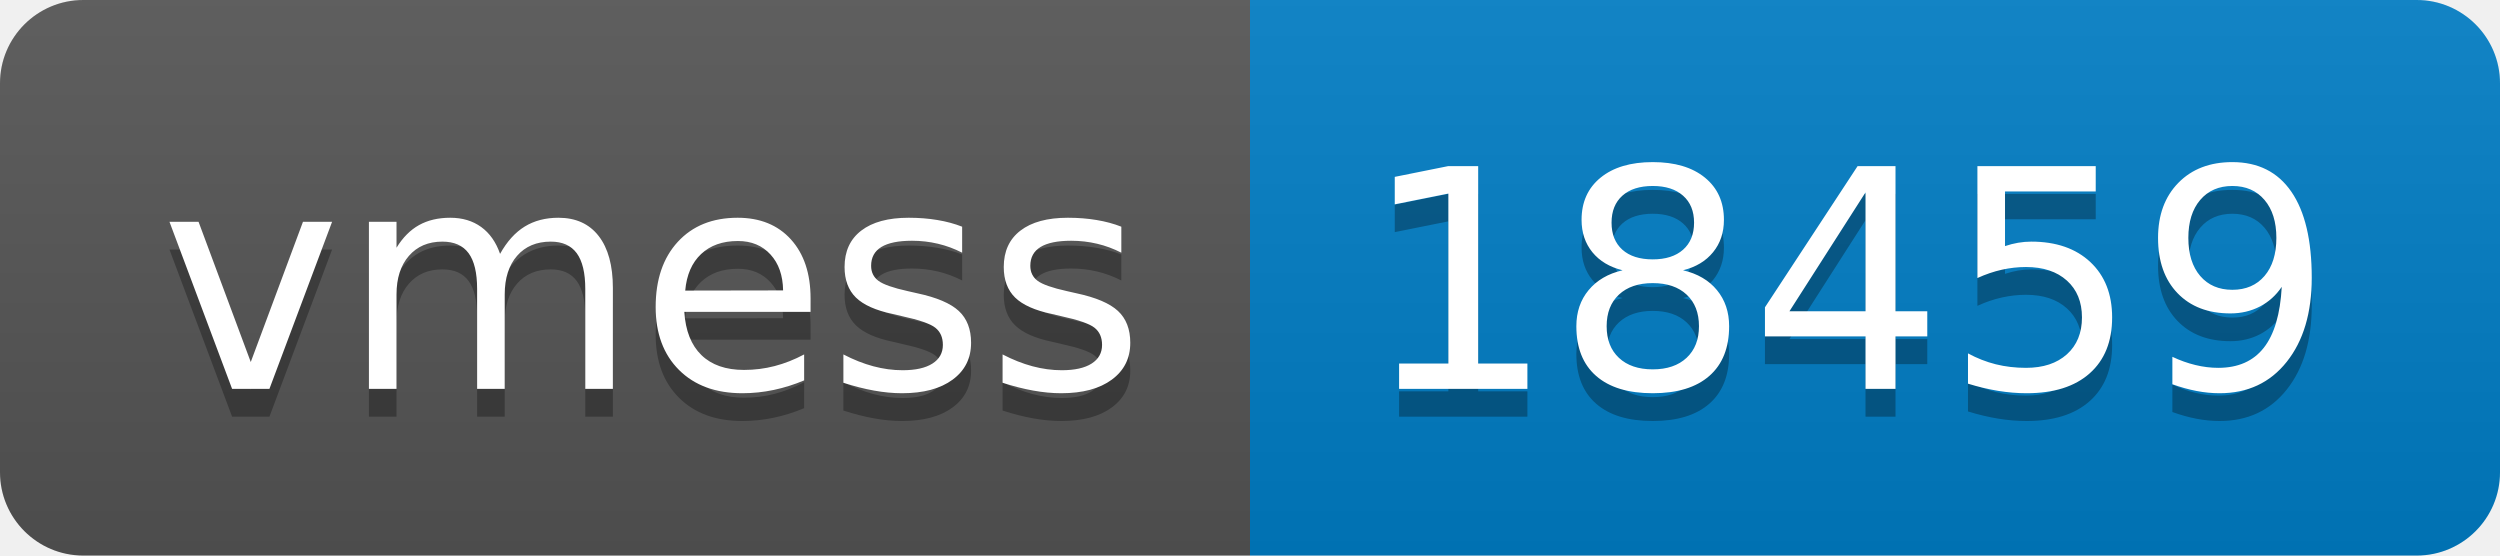
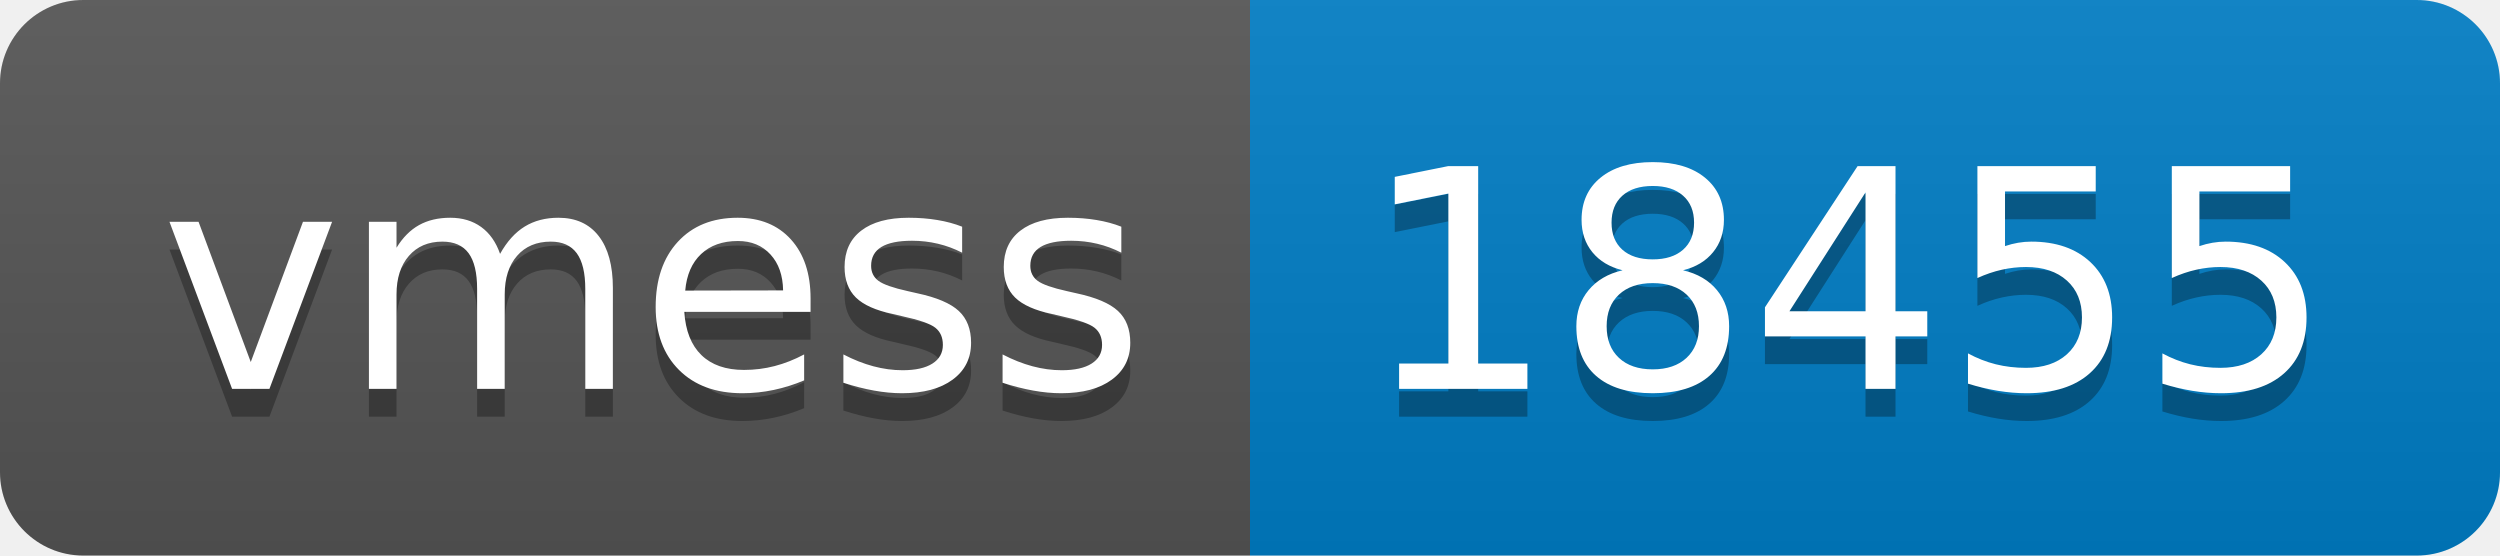
- <svg xmlns="http://www.w3.org/2000/svg" width="90" height="20" role="img" aria-label="vmess: 18459">
+ <svg xmlns="http://www.w3.org/2000/svg" width="90" height="20" role="img" aria-label="vmess: 18455">
  <linearGradient id="s" x2="0" y2="100%">
    <stop offset="0" stop-color="#bbb" stop-opacity=".1" />
    <stop offset="1" stop-opacity=".1" />
  </linearGradient>
  <clipPath id="r">
    <rect width="90" height="20" rx="3" fill="#fff" />
  </clipPath>
  <g clip-path="url(#r)">
    <rect width="45" height="20" fill="#555" />
    <rect x="45" width="45" height="20" fill="#007ec6" />
    <rect width="90" height="20" fill="url(#s)" />
  </g>
  <g fill="#fff" text-anchor="middle" font-family="Verdana,Geneva,DejaVu Sans,sans-serif" text-rendering="geometricPrecision" font-size="110">
    <text aria-hidden="true" x="235" y="150" fill="#010101" fill-opacity=".3" transform="scale(.1)" textLength="350">vmess</text>
    <text x="235" y="140" transform="scale(.1)" fill="#fff" textLength="350">vmess</text>
-     <text aria-hidden="true" x="665" y="150" fill="#010101" fill-opacity=".3" transform="scale(.1)" textLength="350">18459</text>
-     <text x="665" y="140" transform="scale(.1)" fill="#fff" textLength="350">18459</text>
+     <text aria-hidden="true" x="665" y="150" fill="#010101" fill-opacity=".3" transform="scale(.1)" textLength="350">18455</text>
+     <text x="665" y="140" transform="scale(.1)" fill="#fff" textLength="350">18455</text>
  </g>
</svg>
